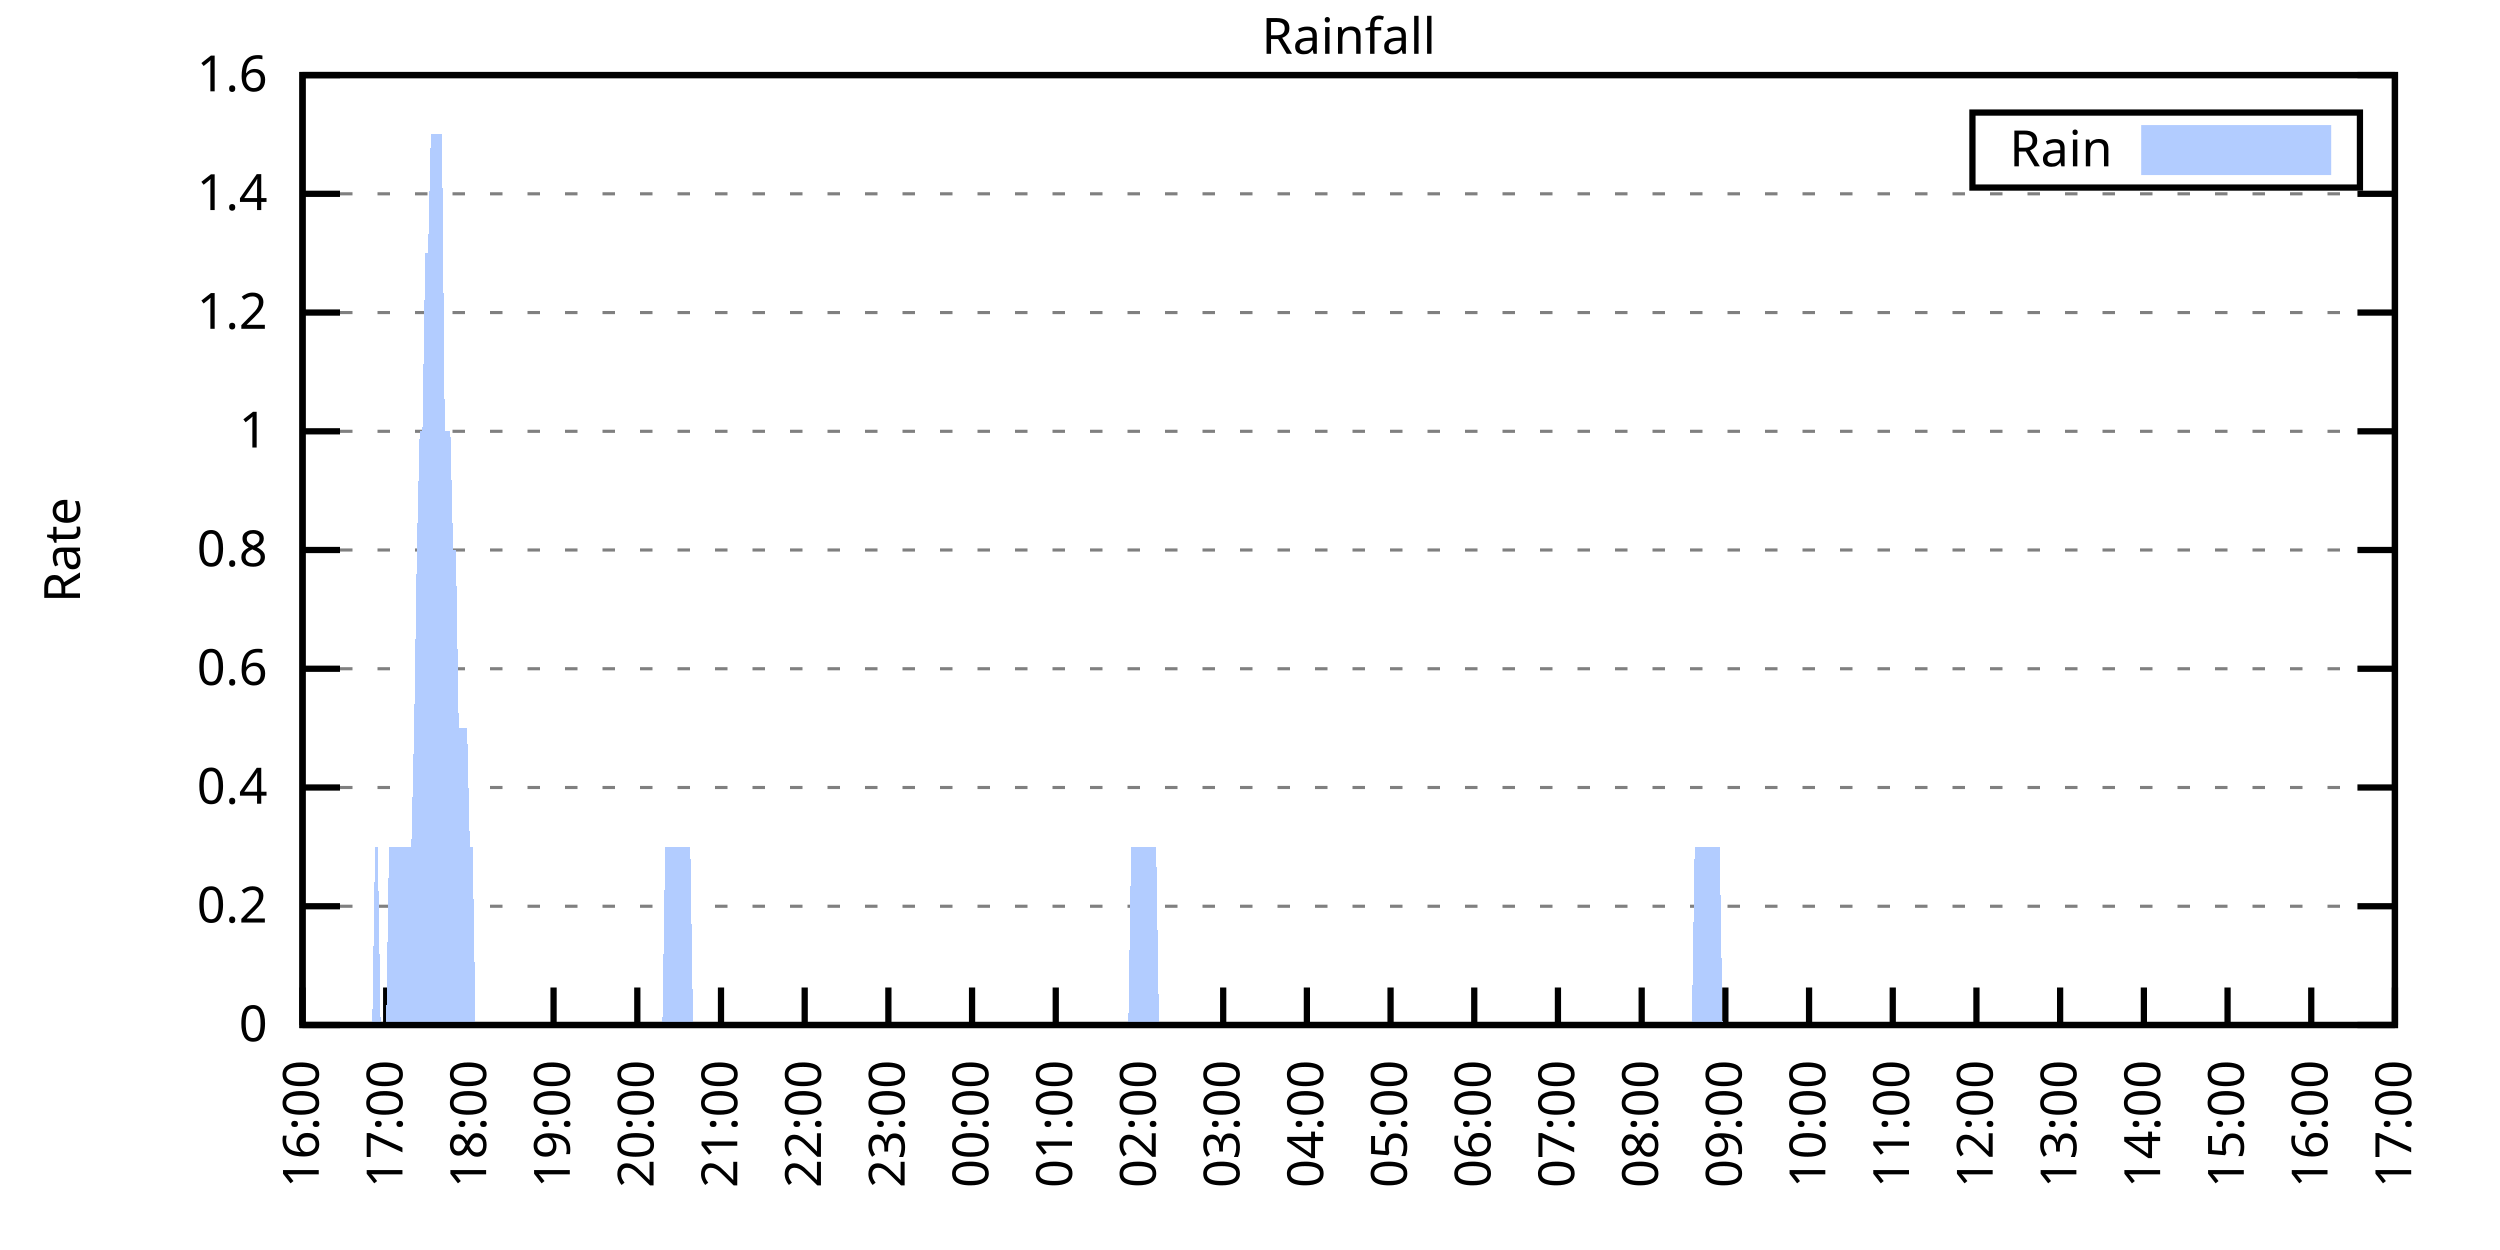
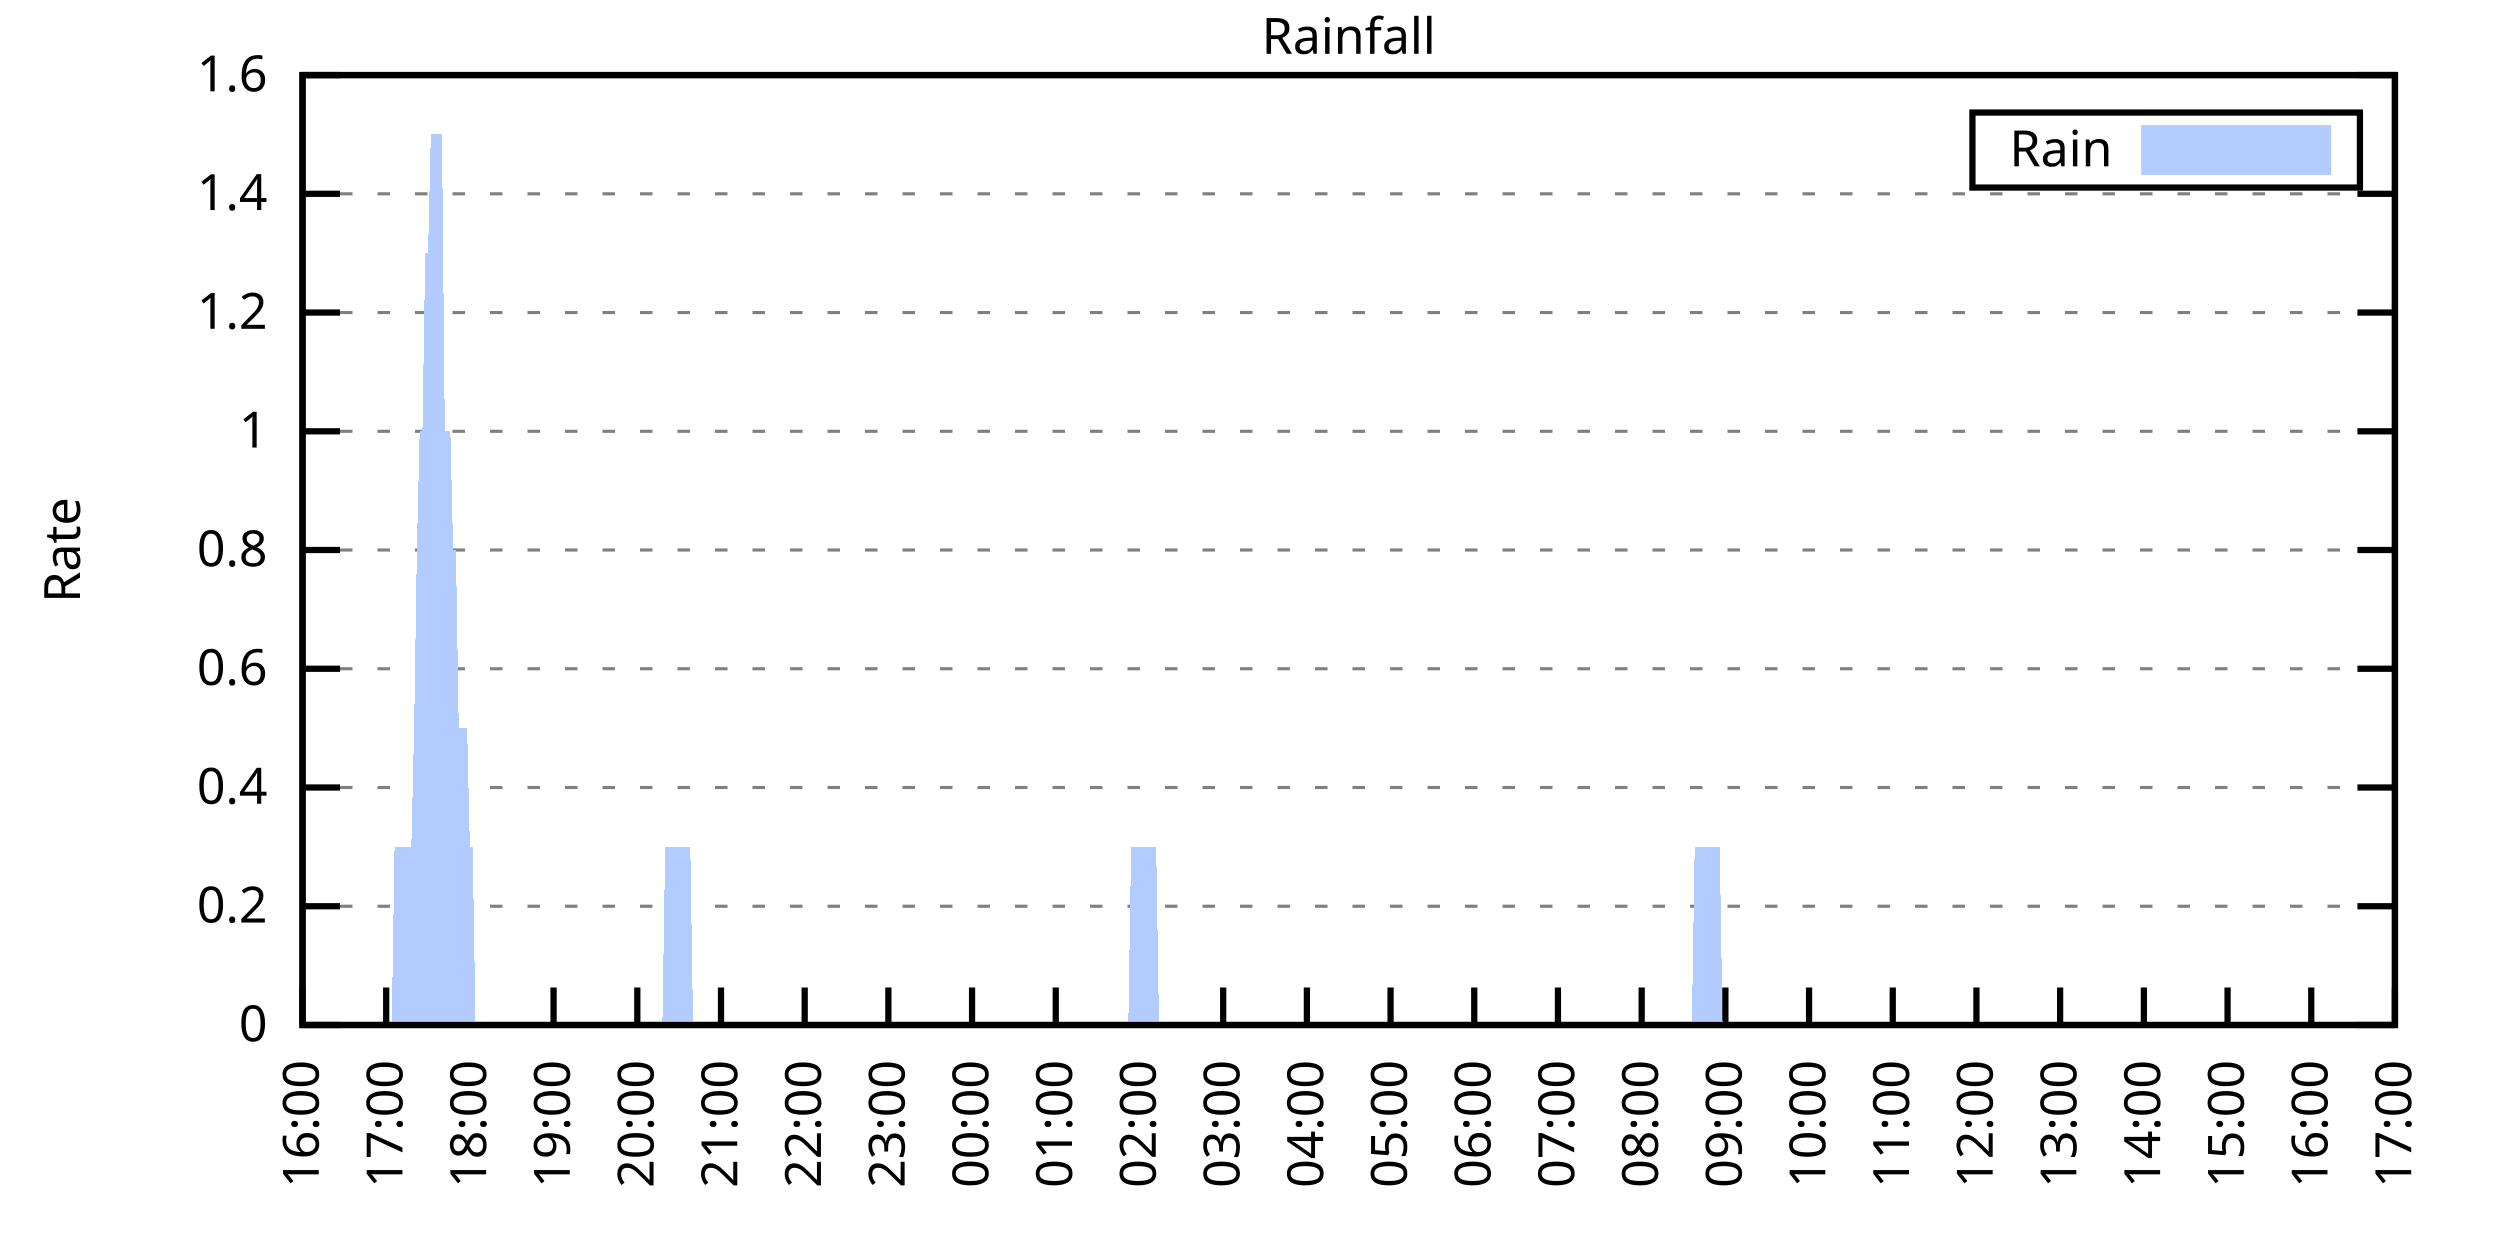
<svg xmlns="http://www.w3.org/2000/svg" xmlns:xlink="http://www.w3.org/1999/xlink" width="400" height="200" viewBox="0 0 400 200">
  <g id="gnuplot_canvas">
    <rect x="0" y="0" width="400" height="200" fill="none" />
    <defs>
      <circle id="gpDot" r="0.5" stroke-width="0.5" stroke="currentColor" />
      <path id="gpPt0" stroke-width="0.333" stroke="currentColor" d="M-1,0 h2 M0,-1 v2" />
      <path id="gpPt1" stroke-width="0.333" stroke="currentColor" d="M-1,-1 L1,1 M1,-1 L-1,1" />
      <path id="gpPt2" stroke-width="0.333" stroke="currentColor" d="M-1,0 L1,0 M0,-1 L0,1 M-1,-1 L1,1 M-1,1 L1,-1" />
      <rect id="gpPt3" stroke-width="0.333" stroke="currentColor" x="-1" y="-1" width="2" height="2" />
      <rect id="gpPt4" stroke-width="0.333" stroke="currentColor" fill="currentColor" x="-1" y="-1" width="2" height="2" />
      <circle id="gpPt5" stroke-width="0.333" stroke="currentColor" cx="0" cy="0" r="1" />
      <use xlink:href="#gpPt5" id="gpPt6" fill="currentColor" stroke="none" />
      <path id="gpPt7" stroke-width="0.333" stroke="currentColor" d="M0,-1.33 L-1.33,0.67 L1.33,0.67 z" />
      <use xlink:href="#gpPt7" id="gpPt8" fill="currentColor" stroke="none" />
      <use xlink:href="#gpPt7" id="gpPt9" stroke="currentColor" transform="rotate(180)" />
      <use xlink:href="#gpPt9" id="gpPt10" fill="currentColor" stroke="none" />
      <use xlink:href="#gpPt3" id="gpPt11" stroke="currentColor" transform="rotate(45)" />
      <use xlink:href="#gpPt11" id="gpPt12" fill="currentColor" stroke="none" />
      <path id="gpPt13" stroke-width="0.333" stroke="currentColor" d="M0,1.330 L1.265,0.411 L0.782,-1.067 L-0.782,-1.076 L-1.265,0.411 z" />
      <use xlink:href="#gpPt13" id="gpPt14" fill="currentColor" stroke="none" />
      <filter id="textbox" filterUnits="objectBoundingBox" x="0" y="0" height="1" width="1">
        <feFlood flood-color="white" flood-opacity="1" result="bgnd" />
        <feComposite in="SourceGraphic" in2="bgnd" operator="atop" />
      </filter>
      <filter id="greybox" filterUnits="objectBoundingBox" x="0" y="0" height="1" width="1">
        <feFlood flood-color="lightgrey" flood-opacity="1" result="grey" />
        <feComposite in="SourceGraphic" in2="grey" operator="atop" />
      </filter>
    </defs>
    <g fill="none" color="white" stroke="currentColor" stroke-width="1.00" stroke-linecap="butt" stroke-linejoin="miter">
</g>
    <g fill="none" color="black" stroke="currentColor" stroke-width="1.00" stroke-linecap="butt" stroke-linejoin="miter">
      <g stroke="none" shape-rendering="crispEdges">
        <polygon fill="rgb(255, 255, 255)" points="48.40,164.00 383.18,164.00 383.18,12.02 48.40,12.02 " />
      </g>
    </g>
    <g fill="none" color="black" stroke="currentColor" stroke-width="1.00" stroke-linecap="butt" stroke-linejoin="miter">
</g>
    <g fill="none" color="black" stroke="black" stroke-width="0.50" stroke-linecap="butt" stroke-linejoin="miter">
</g>
    <g fill="none" color="gray" stroke="currentColor" stroke-width="0.50" stroke-linecap="butt" stroke-linejoin="miter">
      <path stroke="gray" stroke-dasharray="2,4" class="gridline" d="M48.40,164.00 L383.19,164.00  " />
    </g>
    <g fill="none" color="gray" stroke="gray" stroke-width="1.00" stroke-linecap="butt" stroke-linejoin="miter">
</g>
    <g fill="none" color="black" stroke="currentColor" stroke-width="1.00" stroke-linecap="butt" stroke-linejoin="miter">
      <path stroke="black" d="M48.40,164.00 L54.40,164.00 M383.19,164.00 L377.19,164.00  " />
      <g transform="translate(42.80,166.60)" stroke="none" fill="black" font-family="Sans" font-size="8.00" text-anchor="end">
        <text>
          <tspan font-family="Sans"> 0</tspan>
        </text>
      </g>
    </g>
    <g fill="none" color="black" stroke="currentColor" stroke-width="1.00" stroke-linecap="butt" stroke-linejoin="miter">
</g>
    <g fill="none" color="black" stroke="black" stroke-width="0.50" stroke-linecap="butt" stroke-linejoin="miter">
</g>
    <g fill="none" color="gray" stroke="currentColor" stroke-width="0.50" stroke-linecap="butt" stroke-linejoin="miter">
      <path stroke="gray" stroke-dasharray="2,4" class="gridline" d="M48.40,145.00 L383.19,145.00  " />
    </g>
    <g fill="none" color="gray" stroke="gray" stroke-width="1.00" stroke-linecap="butt" stroke-linejoin="miter">
</g>
    <g fill="none" color="black" stroke="currentColor" stroke-width="1.00" stroke-linecap="butt" stroke-linejoin="miter">
      <path stroke="black" d="M48.40,145.00 L54.40,145.00 M383.19,145.00 L377.19,145.00  " />
      <g transform="translate(42.80,147.60)" stroke="none" fill="black" font-family="Sans" font-size="8.00" text-anchor="end">
        <text>
          <tspan font-family="Sans"> 0.2</tspan>
        </text>
      </g>
    </g>
    <g fill="none" color="black" stroke="currentColor" stroke-width="1.00" stroke-linecap="butt" stroke-linejoin="miter">
</g>
    <g fill="none" color="black" stroke="black" stroke-width="0.50" stroke-linecap="butt" stroke-linejoin="miter">
</g>
    <g fill="none" color="gray" stroke="currentColor" stroke-width="0.50" stroke-linecap="butt" stroke-linejoin="miter">
      <path stroke="gray" stroke-dasharray="2,4" class="gridline" d="M48.40,126.00 L383.19,126.00  " />
    </g>
    <g fill="none" color="gray" stroke="gray" stroke-width="1.00" stroke-linecap="butt" stroke-linejoin="miter">
</g>
    <g fill="none" color="black" stroke="currentColor" stroke-width="1.00" stroke-linecap="butt" stroke-linejoin="miter">
      <path stroke="black" d="M48.40,126.00 L54.40,126.00 M383.19,126.00 L377.19,126.00  " />
      <g transform="translate(42.80,128.60)" stroke="none" fill="black" font-family="Sans" font-size="8.00" text-anchor="end">
        <text>
          <tspan font-family="Sans"> 0.4</tspan>
        </text>
      </g>
    </g>
    <g fill="none" color="black" stroke="currentColor" stroke-width="1.00" stroke-linecap="butt" stroke-linejoin="miter">
</g>
    <g fill="none" color="black" stroke="black" stroke-width="0.50" stroke-linecap="butt" stroke-linejoin="miter">
</g>
    <g fill="none" color="gray" stroke="currentColor" stroke-width="0.50" stroke-linecap="butt" stroke-linejoin="miter">
      <path stroke="gray" stroke-dasharray="2,4" class="gridline" d="M48.40,107.00 L383.19,107.00  " />
    </g>
    <g fill="none" color="gray" stroke="gray" stroke-width="1.00" stroke-linecap="butt" stroke-linejoin="miter">
</g>
    <g fill="none" color="black" stroke="currentColor" stroke-width="1.00" stroke-linecap="butt" stroke-linejoin="miter">
      <path stroke="black" d="M48.40,107.00 L54.40,107.00 M383.19,107.00 L377.19,107.00  " />
      <g transform="translate(42.80,109.60)" stroke="none" fill="black" font-family="Sans" font-size="8.00" text-anchor="end">
        <text>
          <tspan font-family="Sans"> 0.6</tspan>
        </text>
      </g>
    </g>
    <g fill="none" color="black" stroke="currentColor" stroke-width="1.00" stroke-linecap="butt" stroke-linejoin="miter">
</g>
    <g fill="none" color="black" stroke="black" stroke-width="0.50" stroke-linecap="butt" stroke-linejoin="miter">
</g>
    <g fill="none" color="gray" stroke="currentColor" stroke-width="0.50" stroke-linecap="butt" stroke-linejoin="miter">
      <path stroke="gray" stroke-dasharray="2,4" class="gridline" d="M48.40,88.00 L383.19,88.00  " />
    </g>
    <g fill="none" color="gray" stroke="gray" stroke-width="1.00" stroke-linecap="butt" stroke-linejoin="miter">
</g>
    <g fill="none" color="black" stroke="currentColor" stroke-width="1.00" stroke-linecap="butt" stroke-linejoin="miter">
      <path stroke="black" d="M48.40,88.00 L54.40,88.00 M383.19,88.00 L377.19,88.00  " />
      <g transform="translate(42.80,90.60)" stroke="none" fill="black" font-family="Sans" font-size="8.00" text-anchor="end">
        <text>
          <tspan font-family="Sans"> 0.8</tspan>
        </text>
      </g>
    </g>
    <g fill="none" color="black" stroke="currentColor" stroke-width="1.00" stroke-linecap="butt" stroke-linejoin="miter">
</g>
    <g fill="none" color="black" stroke="black" stroke-width="0.50" stroke-linecap="butt" stroke-linejoin="miter">
</g>
    <g fill="none" color="gray" stroke="currentColor" stroke-width="0.50" stroke-linecap="butt" stroke-linejoin="miter">
      <path stroke="gray" stroke-dasharray="2,4" class="gridline" d="M48.40,69.01 L383.19,69.01  " />
    </g>
    <g fill="none" color="gray" stroke="gray" stroke-width="1.00" stroke-linecap="butt" stroke-linejoin="miter">
</g>
    <g fill="none" color="black" stroke="currentColor" stroke-width="1.00" stroke-linecap="butt" stroke-linejoin="miter">
      <path stroke="black" d="M48.40,69.01 L54.40,69.01 M383.19,69.01 L377.19,69.01  " />
      <g transform="translate(42.80,71.61)" stroke="none" fill="black" font-family="Sans" font-size="8.00" text-anchor="end">
        <text>
          <tspan font-family="Sans"> 1</tspan>
        </text>
      </g>
    </g>
    <g fill="none" color="black" stroke="currentColor" stroke-width="1.00" stroke-linecap="butt" stroke-linejoin="miter">
</g>
    <g fill="none" color="black" stroke="black" stroke-width="0.50" stroke-linecap="butt" stroke-linejoin="miter">
</g>
    <g fill="none" color="gray" stroke="currentColor" stroke-width="0.50" stroke-linecap="butt" stroke-linejoin="miter">
      <path stroke="gray" stroke-dasharray="2,4" class="gridline" d="M48.40,50.01 L383.19,50.01  " />
    </g>
    <g fill="none" color="gray" stroke="gray" stroke-width="1.00" stroke-linecap="butt" stroke-linejoin="miter">
</g>
    <g fill="none" color="black" stroke="currentColor" stroke-width="1.00" stroke-linecap="butt" stroke-linejoin="miter">
      <path stroke="black" d="M48.40,50.01 L54.40,50.01 M383.19,50.01 L377.19,50.01  " />
      <g transform="translate(42.80,52.61)" stroke="none" fill="black" font-family="Sans" font-size="8.00" text-anchor="end">
        <text>
          <tspan font-family="Sans"> 1.2</tspan>
        </text>
      </g>
    </g>
    <g fill="none" color="black" stroke="currentColor" stroke-width="1.00" stroke-linecap="butt" stroke-linejoin="miter">
</g>
    <g fill="none" color="black" stroke="black" stroke-width="0.50" stroke-linecap="butt" stroke-linejoin="miter">
</g>
    <g fill="none" color="gray" stroke="currentColor" stroke-width="0.50" stroke-linecap="butt" stroke-linejoin="miter">
      <path stroke="gray" stroke-dasharray="2,4" class="gridline" d="M48.40,31.01 L383.19,31.01  " />
    </g>
    <g fill="none" color="gray" stroke="gray" stroke-width="1.00" stroke-linecap="butt" stroke-linejoin="miter">
</g>
    <g fill="none" color="black" stroke="currentColor" stroke-width="1.00" stroke-linecap="butt" stroke-linejoin="miter">
      <path stroke="black" d="M48.40,31.01 L54.40,31.01 M383.19,31.01 L377.19,31.01  " />
      <g transform="translate(42.80,33.61)" stroke="none" fill="black" font-family="Sans" font-size="8.00" text-anchor="end">
        <text>
          <tspan font-family="Sans"> 1.4</tspan>
        </text>
      </g>
    </g>
    <g fill="none" color="black" stroke="currentColor" stroke-width="1.00" stroke-linecap="butt" stroke-linejoin="miter">
</g>
    <g fill="none" color="black" stroke="black" stroke-width="0.50" stroke-linecap="butt" stroke-linejoin="miter">
</g>
    <g fill="none" color="gray" stroke="currentColor" stroke-width="0.50" stroke-linecap="butt" stroke-linejoin="miter">
      <path stroke="gray" stroke-dasharray="2,4" class="gridline" d="M48.40,12.01 L383.19,12.01  " />
    </g>
    <g fill="none" color="gray" stroke="gray" stroke-width="1.00" stroke-linecap="butt" stroke-linejoin="miter">
</g>
    <g fill="none" color="black" stroke="currentColor" stroke-width="1.00" stroke-linecap="butt" stroke-linejoin="miter">
      <path stroke="black" d="M48.40,12.01 L54.40,12.01 M383.19,12.01 L377.19,12.01  " />
      <g transform="translate(42.80,14.61)" stroke="none" fill="black" font-family="Sans" font-size="8.00" text-anchor="end">
        <text>
          <tspan font-family="Sans"> 1.6</tspan>
        </text>
      </g>
    </g>
    <g fill="none" color="black" stroke="currentColor" stroke-width="1.00" stroke-linecap="butt" stroke-linejoin="miter">
      <path stroke="black" d="M48.40,164.00 L48.40,158.00  " />
      <g transform="translate(51.00,169.60) rotate(270.00)" stroke="none" fill="black" font-family="Sans" font-size="8.00" text-anchor="end">
        <text>
          <tspan font-family="Sans">16:00</tspan>
        </text>
      </g>
    </g>
    <g fill="none" color="black" stroke="currentColor" stroke-width="1.00" stroke-linecap="butt" stroke-linejoin="miter">
      <path stroke="black" d="M61.79,164.00 L61.79,158.00  " />
      <g transform="translate(64.39,169.60) rotate(270.00)" stroke="none" fill="black" font-family="Sans" font-size="8.00" text-anchor="end">
        <text>
          <tspan font-family="Sans">17:00</tspan>
        </text>
      </g>
    </g>
    <g fill="none" color="black" stroke="currentColor" stroke-width="1.00" stroke-linecap="butt" stroke-linejoin="miter">
      <path stroke="black" d="M75.18,164.00 L75.18,158.00  " />
      <g transform="translate(77.78,169.60) rotate(270.00)" stroke="none" fill="black" font-family="Sans" font-size="8.00" text-anchor="end">
        <text>
          <tspan font-family="Sans">18:00</tspan>
        </text>
      </g>
    </g>
    <g fill="none" color="black" stroke="currentColor" stroke-width="1.00" stroke-linecap="butt" stroke-linejoin="miter">
      <path stroke="black" d="M88.57,164.00 L88.57,158.00  " />
      <g transform="translate(91.17,169.60) rotate(270.00)" stroke="none" fill="black" font-family="Sans" font-size="8.00" text-anchor="end">
        <text>
          <tspan font-family="Sans">19:00</tspan>
        </text>
      </g>
    </g>
    <g fill="none" color="black" stroke="currentColor" stroke-width="1.00" stroke-linecap="butt" stroke-linejoin="miter">
      <path stroke="black" d="M101.97,164.00 L101.97,158.00  " />
      <g transform="translate(104.57,169.60) rotate(270.00)" stroke="none" fill="black" font-family="Sans" font-size="8.00" text-anchor="end">
        <text>
          <tspan font-family="Sans">20:00</tspan>
        </text>
      </g>
    </g>
    <g fill="none" color="black" stroke="currentColor" stroke-width="1.00" stroke-linecap="butt" stroke-linejoin="miter">
      <path stroke="black" d="M115.36,164.00 L115.36,158.00  " />
      <g transform="translate(117.96,169.60) rotate(270.00)" stroke="none" fill="black" font-family="Sans" font-size="8.00" text-anchor="end">
        <text>
          <tspan font-family="Sans">21:00</tspan>
        </text>
      </g>
    </g>
    <g fill="none" color="black" stroke="currentColor" stroke-width="1.00" stroke-linecap="butt" stroke-linejoin="miter">
      <path stroke="black" d="M128.75,164.00 L128.75,158.00  " />
      <g transform="translate(131.35,169.60) rotate(270.00)" stroke="none" fill="black" font-family="Sans" font-size="8.00" text-anchor="end">
        <text>
          <tspan font-family="Sans">22:00</tspan>
        </text>
      </g>
    </g>
    <g fill="none" color="black" stroke="currentColor" stroke-width="1.00" stroke-linecap="butt" stroke-linejoin="miter">
      <path stroke="black" d="M142.14,164.00 L142.14,158.00  " />
      <g transform="translate(144.74,169.60) rotate(270.00)" stroke="none" fill="black" font-family="Sans" font-size="8.00" text-anchor="end">
        <text>
          <tspan font-family="Sans">23:00</tspan>
        </text>
      </g>
    </g>
    <g fill="none" color="black" stroke="currentColor" stroke-width="1.00" stroke-linecap="butt" stroke-linejoin="miter">
      <path stroke="black" d="M155.53,164.00 L155.53,158.00  " />
      <g transform="translate(158.13,169.60) rotate(270.00)" stroke="none" fill="black" font-family="Sans" font-size="8.00" text-anchor="end">
        <text>
          <tspan font-family="Sans">00:00</tspan>
        </text>
      </g>
    </g>
    <g fill="none" color="black" stroke="currentColor" stroke-width="1.00" stroke-linecap="butt" stroke-linejoin="miter">
      <path stroke="black" d="M168.92,164.00 L168.92,158.00  " />
      <g transform="translate(171.52,169.60) rotate(270.00)" stroke="none" fill="black" font-family="Sans" font-size="8.00" text-anchor="end">
        <text>
          <tspan font-family="Sans">01:00</tspan>
        </text>
      </g>
    </g>
    <g fill="none" color="black" stroke="currentColor" stroke-width="1.00" stroke-linecap="butt" stroke-linejoin="miter">
      <path stroke="black" d="M182.32,164.00 L182.32,158.00  " />
      <g transform="translate(184.92,169.60) rotate(270.00)" stroke="none" fill="black" font-family="Sans" font-size="8.00" text-anchor="end">
        <text>
          <tspan font-family="Sans">02:00</tspan>
        </text>
      </g>
    </g>
    <g fill="none" color="black" stroke="currentColor" stroke-width="1.00" stroke-linecap="butt" stroke-linejoin="miter">
      <path stroke="black" d="M195.71,164.00 L195.71,158.00  " />
      <g transform="translate(198.31,169.60) rotate(270.00)" stroke="none" fill="black" font-family="Sans" font-size="8.00" text-anchor="end">
        <text>
          <tspan font-family="Sans">03:00</tspan>
        </text>
      </g>
    </g>
    <g fill="none" color="black" stroke="currentColor" stroke-width="1.00" stroke-linecap="butt" stroke-linejoin="miter">
      <path stroke="black" d="M209.10,164.00 L209.10,158.00  " />
      <g transform="translate(211.70,169.60) rotate(270.00)" stroke="none" fill="black" font-family="Sans" font-size="8.00" text-anchor="end">
        <text>
          <tspan font-family="Sans">04:00</tspan>
        </text>
      </g>
    </g>
    <g fill="none" color="black" stroke="currentColor" stroke-width="1.00" stroke-linecap="butt" stroke-linejoin="miter">
      <path stroke="black" d="M222.49,164.00 L222.49,158.00  " />
      <g transform="translate(225.09,169.60) rotate(270.00)" stroke="none" fill="black" font-family="Sans" font-size="8.00" text-anchor="end">
        <text>
          <tspan font-family="Sans">05:00</tspan>
        </text>
      </g>
    </g>
    <g fill="none" color="black" stroke="currentColor" stroke-width="1.00" stroke-linecap="butt" stroke-linejoin="miter">
      <path stroke="black" d="M235.88,164.00 L235.88,158.00  " />
      <g transform="translate(238.48,169.60) rotate(270.00)" stroke="none" fill="black" font-family="Sans" font-size="8.00" text-anchor="end">
        <text>
          <tspan font-family="Sans">06:00</tspan>
        </text>
      </g>
    </g>
    <g fill="none" color="black" stroke="currentColor" stroke-width="1.00" stroke-linecap="butt" stroke-linejoin="miter">
      <path stroke="black" d="M249.27,164.00 L249.27,158.00  " />
      <g transform="translate(251.87,169.60) rotate(270.00)" stroke="none" fill="black" font-family="Sans" font-size="8.00" text-anchor="end">
        <text>
          <tspan font-family="Sans">07:00</tspan>
        </text>
      </g>
    </g>
    <g fill="none" color="black" stroke="currentColor" stroke-width="1.00" stroke-linecap="butt" stroke-linejoin="miter">
      <path stroke="black" d="M262.67,164.00 L262.67,158.00  " />
      <g transform="translate(265.27,169.60) rotate(270.00)" stroke="none" fill="black" font-family="Sans" font-size="8.00" text-anchor="end">
        <text>
          <tspan font-family="Sans">08:00</tspan>
        </text>
      </g>
    </g>
    <g fill="none" color="black" stroke="currentColor" stroke-width="1.00" stroke-linecap="butt" stroke-linejoin="miter">
      <path stroke="black" d="M276.06,164.00 L276.06,158.00  " />
      <g transform="translate(278.66,169.60) rotate(270.00)" stroke="none" fill="black" font-family="Sans" font-size="8.00" text-anchor="end">
        <text>
          <tspan font-family="Sans">09:00</tspan>
        </text>
      </g>
    </g>
    <g fill="none" color="black" stroke="currentColor" stroke-width="1.00" stroke-linecap="butt" stroke-linejoin="miter">
      <path stroke="black" d="M289.45,164.00 L289.45,158.00  " />
      <g transform="translate(292.05,169.60) rotate(270.00)" stroke="none" fill="black" font-family="Sans" font-size="8.00" text-anchor="end">
        <text>
          <tspan font-family="Sans">10:00</tspan>
        </text>
      </g>
    </g>
    <g fill="none" color="black" stroke="currentColor" stroke-width="1.00" stroke-linecap="butt" stroke-linejoin="miter">
      <path stroke="black" d="M302.84,164.00 L302.84,158.00  " />
      <g transform="translate(305.44,169.60) rotate(270.00)" stroke="none" fill="black" font-family="Sans" font-size="8.00" text-anchor="end">
        <text>
          <tspan font-family="Sans">11:00</tspan>
        </text>
      </g>
    </g>
    <g fill="none" color="black" stroke="currentColor" stroke-width="1.00" stroke-linecap="butt" stroke-linejoin="miter">
      <path stroke="black" d="M316.23,164.00 L316.23,158.00  " />
      <g transform="translate(318.83,169.60) rotate(270.00)" stroke="none" fill="black" font-family="Sans" font-size="8.00" text-anchor="end">
        <text>
          <tspan font-family="Sans">12:00</tspan>
        </text>
      </g>
    </g>
    <g fill="none" color="black" stroke="currentColor" stroke-width="1.00" stroke-linecap="butt" stroke-linejoin="miter">
      <path stroke="black" d="M329.62,164.00 L329.62,158.00  " />
      <g transform="translate(332.22,169.60) rotate(270.00)" stroke="none" fill="black" font-family="Sans" font-size="8.00" text-anchor="end">
        <text>
          <tspan font-family="Sans">13:00</tspan>
        </text>
      </g>
    </g>
    <g fill="none" color="black" stroke="currentColor" stroke-width="1.00" stroke-linecap="butt" stroke-linejoin="miter">
      <path stroke="black" d="M343.02,164.00 L343.02,158.00  " />
      <g transform="translate(345.62,169.60) rotate(270.00)" stroke="none" fill="black" font-family="Sans" font-size="8.00" text-anchor="end">
        <text>
          <tspan font-family="Sans">14:00</tspan>
        </text>
      </g>
    </g>
    <g fill="none" color="black" stroke="currentColor" stroke-width="1.00" stroke-linecap="butt" stroke-linejoin="miter">
      <path stroke="black" d="M356.41,164.00 L356.41,158.00  " />
      <g transform="translate(359.01,169.60) rotate(270.00)" stroke="none" fill="black" font-family="Sans" font-size="8.00" text-anchor="end">
        <text>
          <tspan font-family="Sans">15:00</tspan>
        </text>
      </g>
    </g>
    <g fill="none" color="black" stroke="currentColor" stroke-width="1.00" stroke-linecap="butt" stroke-linejoin="miter">
      <path stroke="black" d="M369.80,164.00 L369.80,158.00  " />
      <g transform="translate(372.40,169.60) rotate(270.00)" stroke="none" fill="black" font-family="Sans" font-size="8.00" text-anchor="end">
        <text>
          <tspan font-family="Sans">16:00</tspan>
        </text>
      </g>
    </g>
    <g fill="none" color="black" stroke="currentColor" stroke-width="1.00" stroke-linecap="butt" stroke-linejoin="miter">
      <path stroke="black" d="M383.19,164.00 L383.19,158.00  " />
      <g transform="translate(385.79,169.60) rotate(270.00)" stroke="none" fill="black" font-family="Sans" font-size="8.00" text-anchor="end">
        <text>
          <tspan font-family="Sans">17:00</tspan>
        </text>
      </g>
    </g>
    <g fill="none" color="black" stroke="currentColor" stroke-width="1.00" stroke-linecap="butt" stroke-linejoin="miter">
</g>
    <g fill="none" color="black" stroke="currentColor" stroke-width="1.00" stroke-linecap="butt" stroke-linejoin="miter">
      <path stroke="black" d="M48.40,12.01 L48.40,164.00 L383.19,164.00 L383.19,12.01 L48.40,12.01 Z  " />
    </g>
    <g fill="none" color="black" stroke="currentColor" stroke-width="1.00" stroke-linecap="butt" stroke-linejoin="miter">
</g>
    <g fill="none" color="black" stroke="currentColor" stroke-width="1.00" stroke-linecap="butt" stroke-linejoin="miter">
      <path stroke="black" d="M315.59,30.01 L315.59,18.01 L377.59,18.01 L377.59,30.01 L315.59,30.01 Z  " />
    </g>
    <g id="Rainfall_plot_1">
      <g fill="none" color="white" stroke="black" stroke-width="2.00" stroke-linecap="butt" stroke-linejoin="miter">
</g>
      <g fill="none" color="black" stroke="currentColor" stroke-width="2.00" stroke-linecap="butt" stroke-linejoin="miter">
        <g transform="translate(337.99,26.61)" stroke="none" fill="black" font-family="Sans" font-size="8.00" text-anchor="end">
          <text>
            <tspan font-family="Sans">Rain</tspan>
          </text>
        </g>
      </g>
      <g fill="none" color="black" stroke="currentColor" stroke-width="2.00" stroke-linecap="butt" stroke-linejoin="miter">
        <g stroke="none" shape-rendering="crispEdges">
          <polygon fill="rgb(178, 204, 255)" points="343.59,27.01 371.99,27.01 371.99,21.01 343.59,21.01 " />
        </g>
        <path stroke="rgb(178, 204, 255)" d="M343.59,27.01 L371.99,27.01 L371.99,21.01 L343.59,21.01 L343.59,27.01 Z  " />
      </g>
      <g fill="none" color="black" stroke="currentColor" stroke-width="2.00" stroke-linecap="butt" stroke-linejoin="miter">
        <g stroke="none" shape-rendering="crispEdges">
-           <polygon fill="rgb(178, 204, 255)" points="55.54,164.00 55.99,164.00 56.43,164.00 56.88,164.00 57.33,164.00 57.77,164.00 58.22,164.00 58.67,164.00 59.11,164.00 59.56,164.00 60.01,135.50 60.45,135.50 60.90,164.00 61.35,164.00 61.79,164.00 62.24,135.50 62.68,135.50 63.13,135.50 63.58,135.50 64.02,135.50 64.47,135.50 64.92,135.50 65.36,135.50 65.81,135.50 66.26,116.50 66.70,88.00 67.15,69.01 67.59,69.01 68.04,40.51 68.49,40.51 68.93,21.51 69.38,21.51 69.83,21.51 70.27,21.51 70.72,21.51 71.17,69.01 71.61,69.01 72.06,69.01 72.50,88.00 72.95,88.00 73.40,116.50 73.84,116.50 74.29,116.50 74.74,116.50 75.18,135.50 75.63,135.50 76.08,164.00 76.52,164.00 76.97,164.00 77.42,164.00 77.86,164.00 78.31,164.00 78.75,164.00 79.20,164.00 79.65,164.00 80.09,164.00 80.54,164.00 80.99,164.00 81.43,164.00 81.88,164.00 82.33,164.00 82.77,164.00 83.22,164.00 83.66,164.00 84.11,164.00 84.56,164.00 85.00,164.00 85.45,164.00 85.90,164.00 86.34,164.00 86.79,164.00 87.24,164.00 87.68,164.00 88.13,164.00 88.57,164.00 89.02,164.00 89.47,164.00 89.91,164.00 90.36,164.00 90.81,164.00 91.25,164.00 91.70,164.00 92.15,164.00 92.59,164.00 93.04,164.00 93.49,164.00 93.93,164.00 94.38,164.00 94.82,164.00 95.27,164.00 95.72,164.00 96.16,164.00 96.61,164.00 97.06,164.00 97.50,164.00 97.95,164.00 98.40,164.00 98.84,164.00 99.29,164.00 99.73,164.00 100.18,164.00 100.63,164.00 101.07,164.00 101.52,164.00 101.97,164.00 102.41,164.00 102.86,164.00 103.31,164.00 103.75,164.00 104.20,164.00 104.64,164.00 105.09,164.00 105.54,164.00 105.98,164.00 106.43,135.50 106.88,135.50 107.32,135.50 107.77,135.50 108.22,135.50 108.66,135.50 109.11,135.50 109.55,135.50 110.00,135.50 110.45,135.50 110.89,164.00 111.34,164.00 111.79,164.00 112.23,164.00 112.68,164.00 113.13,164.00 113.57,164.00 114.02,164.00 114.47,164.00 114.91,164.00 115.36,164.00 115.80,164.00 116.25,164.00 116.70,164.00 117.14,164.00 117.59,164.00 118.04,164.00 118.48,164.00 118.93,164.00 119.38,164.00 119.82,164.00 120.27,164.00 120.71,164.00 121.16,164.00 121.61,164.00 122.05,164.00 122.50,164.00 122.95,164.00 123.39,164.00 123.84,164.00 124.29,164.00 124.73,164.00 125.18,164.00 125.62,164.00 126.07,164.00 126.52,164.00 126.96,164.00 127.41,164.00 127.86,164.00 128.30,164.00 128.75,164.00 129.20,164.00 129.64,164.00 130.09,164.00 130.54,164.00 130.98,164.00 131.43,164.00 131.87,164.00 132.32,164.00 132.77,164.00 133.21,164.00 133.66,164.00 134.11,164.00 134.55,164.00 135.00,164.00 135.45,164.00 135.89,164.00 136.34,164.00 136.78,164.00 137.23,164.00 137.68,164.00 138.12,164.00 138.57,164.00 139.02,164.00 139.46,164.00 139.91,164.00 140.36,164.00 140.80,164.00 141.25,164.00 141.69,164.00 142.14,164.00 142.59,164.00 143.03,164.00 143.48,164.00 143.93,164.00 144.37,164.00 144.82,164.00 145.27,164.00 145.71,164.00 146.16,164.00 146.61,164.00 147.05,164.00 147.50,164.00 147.94,164.00 148.39,164.00 148.84,164.00 149.28,164.00 149.73,164.00 150.18,164.00 150.62,164.00 151.07,164.00 151.52,164.00 151.96,164.00 152.41,164.00 152.85,164.00 153.30,164.00 153.75,164.00 154.19,164.00 154.64,164.00 155.09,164.00 155.53,164.00 155.98,164.00 156.43,164.00 156.87,164.00 157.32,164.00 157.76,164.00 158.21,164.00 158.66,164.00 159.10,164.00 159.55,164.00 160.00,164.00 160.44,164.00 160.89,164.00 161.34,164.00 161.78,164.00 162.23,164.00 162.67,164.00 163.12,164.00 163.57,164.00 164.01,164.00 164.46,164.00 164.91,164.00 165.35,164.00 165.80,164.00 166.25,164.00 166.69,164.00 167.14,164.00 167.59,164.00 168.03,164.00 168.48,164.00 168.92,164.00 169.37,164.00 169.82,164.00 170.26,164.00 170.71,164.00 171.16,164.00 171.60,164.00 172.05,164.00 172.50,164.00 172.94,164.00 173.39,164.00 173.83,164.00 174.28,164.00 174.73,164.00 175.17,164.00 175.62,164.00 176.07,164.00 176.51,164.00 176.96,164.00 177.41,164.00 177.85,164.00 178.30,164.00 178.74,164.00 179.19,164.00 179.64,164.00 180.08,164.00 180.53,164.00 180.98,135.50 181.42,135.50 181.87,135.50 182.32,135.50 182.76,135.50 183.21,135.50 183.66,135.50 184.10,135.50 184.55,135.50 184.99,135.50 185.44,164.00 185.89,164.00 186.33,164.00 186.78,164.00 187.23,164.00 187.67,164.00 188.12,164.00 188.57,164.00 189.01,164.00 189.46,164.00 189.90,164.00 190.35,164.00 190.80,164.00 191.24,164.00 191.69,164.00 192.14,164.00 192.58,164.00 193.03,164.00 193.48,164.00 193.92,164.00 194.37,164.00 194.81,164.00 195.26,164.00 195.71,164.00 196.15,164.00 196.60,164.00 197.05,164.00 197.49,164.00 197.94,164.00 198.39,164.00 198.83,164.00 199.28,164.00 199.73,164.00 200.17,164.00 200.62,164.00 201.06,164.00 201.51,164.00 201.96,164.00 202.40,164.00 202.85,164.00 203.30,164.00 203.74,164.00 204.19,164.00 204.64,164.00 205.08,164.00 205.53,164.00 205.97,164.00 206.42,164.00 206.87,164.00 207.31,164.00 207.76,164.00 208.21,164.00 208.65,164.00 209.10,164.00 209.55,164.00 209.99,164.00 210.44,164.00 210.88,164.00 211.33,164.00 211.78,164.00 212.22,164.00 212.67,164.00 213.12,164.00 213.56,164.00 214.01,164.00 214.46,164.00 214.90,164.00 215.35,164.00 215.80,164.00 216.24,164.00 216.69,164.00 217.13,164.00 217.58,164.00 218.03,164.00 218.47,164.00 218.92,164.00 219.37,164.00 219.81,164.00 220.26,164.00 220.71,164.00 221.15,164.00 221.60,164.00 222.04,164.00 222.49,164.00 222.94,164.00 223.38,164.00 223.83,164.00 224.28,164.00 224.72,164.00 225.17,164.00 225.62,164.00 226.06,164.00 226.51,164.00 226.95,164.00 227.40,164.00 227.85,164.00 228.29,164.00 228.74,164.00 229.19,164.00 229.63,164.00 230.08,164.00 230.53,164.00 230.97,164.00 231.42,164.00 231.86,164.00 232.31,164.00 232.76,164.00 233.20,164.00 233.65,164.00 234.10,164.00 234.54,164.00 234.99,164.00 235.44,164.00 235.88,164.00 236.33,164.00 236.78,164.00 237.22,164.00 237.67,164.00 238.11,164.00 238.56,164.00 239.01,164.00 239.45,164.00 239.90,164.00 240.35,164.00 240.79,164.00 241.24,164.00 241.69,164.00 242.13,164.00 242.58,164.00 243.02,164.00 243.47,164.00 243.92,164.00 244.36,164.00 244.81,164.00 245.26,164.00 245.70,164.00 246.15,164.00 246.60,164.00 247.04,164.00 247.49,164.00 247.93,164.00 248.38,164.00 248.83,164.00 249.27,164.00 249.72,164.00 250.17,164.00 250.61,164.00 251.06,164.00 251.51,164.00 251.95,164.00 252.40,164.00 252.85,164.00 253.29,164.00 253.74,164.00 254.18,164.00 254.63,164.00 255.08,164.00 255.52,164.00 255.97,164.00 256.42,164.00 256.86,164.00 257.31,164.00 257.76,164.00 258.20,164.00 258.65,164.00 259.09,164.00 259.54,164.00 259.99,164.00 260.43,164.00 260.88,164.00 261.33,164.00 261.77,164.00 262.22,164.00 262.67,164.00 263.11,164.00 263.56,164.00 264.00,164.00 264.45,164.00 264.90,164.00 265.34,164.00 265.79,164.00 266.24,164.00 266.68,164.00 267.13,164.00 267.58,164.00 268.02,164.00 268.47,164.00 268.92,164.00 269.36,164.00 269.81,164.00 270.25,164.00 270.70,164.00 271.15,135.50 271.59,135.50 272.04,135.50 272.49,135.50 272.93,135.50 273.38,135.50 273.83,135.50 274.27,135.50 274.72,135.50 275.16,135.50 275.61,164.00 276.06,164.00 276.50,164.00 276.95,164.00 277.40,164.00 277.84,164.00 278.29,164.00 278.74,164.00 279.18,164.00 279.63,164.00 280.07,164.00 280.52,164.00 280.97,164.00 281.41,164.00 281.86,164.00 282.31,164.00 282.75,164.00 283.20,164.00 283.65,164.00 284.09,164.00 284.54,164.00 284.98,164.00 285.43,164.00 285.88,164.00 286.32,164.00 286.77,164.00 287.22,164.00 287.66,164.00 288.11,164.00 288.56,164.00 289.00,164.00 289.45,164.00 289.90,164.00 290.34,164.00 290.79,164.00 291.23,164.00 291.68,164.00 292.13,164.00 292.57,164.00 293.02,164.00 293.47,164.00 293.91,164.00 294.36,164.00 294.81,164.00 295.25,164.00 295.70,164.00 296.14,164.00 296.59,164.00 297.04,164.00 297.48,164.00 297.93,164.00 298.38,164.00 298.82,164.00 299.27,164.00 299.72,164.00 300.16,164.00 300.61,164.00 301.05,164.00 301.50,164.00 301.95,164.00 302.39,164.00 302.84,164.00 303.29,164.00 303.73,164.00 304.18,164.00 304.63,164.00 305.07,164.00 305.52,164.00 305.97,164.00 306.41,164.00 306.86,164.00 307.30,164.00 307.75,164.00 308.20,164.00 308.64,164.00 309.09,164.00 309.54,164.00 309.98,164.00 310.43,164.00 310.88,164.00 311.32,164.00 311.77,164.00 312.21,164.00 312.66,164.00 313.11,164.00 313.55,164.00 314.00,164.00 314.45,164.00 314.89,164.00 315.34,164.00 315.79,164.00 316.23,164.00 316.68,164.00 317.12,164.00 317.57,164.00 318.02,164.00 318.46,164.00 318.91,164.00 319.36,164.00 319.80,164.00 320.25,164.00 320.70,164.00 321.14,164.00 321.59,164.00 322.04,164.00 322.48,164.00 322.93,164.00 323.37,164.00 323.82,164.00 324.27,164.00 324.71,164.00 325.16,164.00 325.61,164.00 326.05,164.00 326.50,164.00 326.95,164.00 327.39,164.00 327.84,164.00 328.28,164.00 328.73,164.00 329.18,164.00 329.62,164.00 330.07,164.00 330.52,164.00 330.96,164.00 331.41,164.00 331.86,164.00 332.30,164.00 332.75,164.00 333.19,164.00 333.64,164.00 334.09,164.00 334.53,164.00 334.98,164.00 335.43,164.00 335.87,164.00 336.32,164.00 336.77,164.00 337.21,164.00 337.66,164.00 338.10,164.00 338.55,164.00 339.00,164.00 339.44,164.00 339.89,164.00 340.34,164.00 340.78,164.00 341.23,164.00 341.68,164.00 342.12,164.00 342.57,164.00 343.02,164.00 343.46,164.00 343.91,164.00 344.35,164.00 344.80,164.00 345.25,164.00 345.69,164.00 346.14,164.00 346.59,164.00 347.03,164.00 347.48,164.00 347.93,164.00 348.37,164.00 348.82,164.00 349.26,164.00 349.71,164.00 350.16,164.00 350.60,164.00 351.05,164.00 351.50,164.00 351.94,164.00 352.39,164.00 352.84,164.00 353.28,164.00 353.73,164.00 354.17,164.00 354.62,164.00 355.07,164.00 355.51,164.00 355.96,164.00 356.41,164.00 356.85,164.00 357.30,164.00 357.75,164.00 358.19,164.00 358.64,164.00 359.09,164.00 359.53,164.00 359.98,164.00 360.42,164.00 360.87,164.00 361.32,164.00 361.76,164.00 362.21,164.00 362.66,164.00 363.10,164.00 363.55,164.00 364.00,164.00 364.44,164.00 364.89,164.00 365.33,164.00 365.78,164.00 366.23,164.00 366.67,164.00 367.12,164.00 367.57,164.00 368.01,164.00 368.46,164.00 368.91,164.00 369.35,164.00 369.80,164.00 370.24,164.00 370.69,164.00 371.14,164.00 371.58,164.00 372.03,164.00 372.48,164.00 372.92,164.00 373.37,164.00 373.82,164.00 374.26,164.00 374.71,164.00 375.16,164.00 375.60,164.00 376.05,164.00 376.49,164.00 376.49,164.00 55.54,164.00 " />
+           <polygon fill="rgb(178, 204, 255)" points="58.67,164.00 59.11,164.00 59.56,164.00 60.01,164.00 60.45,164.00 60.90,164.00 61.35,164.00 61.79,164.00 62.24,164.00 62.68,164.00 63.13,135.50 63.58,135.50 64.02,135.50 64.47,135.50 64.92,135.50 65.36,135.50 65.81,135.50 66.26,116.50 66.70,88.00 67.15,69.01 67.59,69.01 68.04,40.51 68.49,40.51 68.93,21.51 69.38,21.51 69.83,21.51 70.27,21.51 70.72,21.51 71.17,69.01 71.61,69.01 72.06,69.01 72.50,88.00 72.95,88.00 73.40,116.50 73.84,116.50 74.29,116.50 74.74,116.50 75.18,135.50 75.63,135.50 76.08,164.00 76.52,164.00 76.97,164.00 77.42,164.00 77.86,164.00 78.31,164.00 78.75,164.00 79.20,164.00 79.65,164.00 80.09,164.00 80.54,164.00 80.99,164.00 81.43,164.00 81.88,164.00 82.33,164.00 82.77,164.00 83.22,164.00 83.66,164.00 84.11,164.00 84.56,164.00 85.00,164.00 85.45,164.00 85.90,164.00 86.34,164.00 86.79,164.00 87.24,164.00 87.68,164.00 88.13,164.00 88.57,164.00 89.02,164.00 89.47,164.00 89.91,164.00 90.36,164.00 90.81,164.00 91.25,164.00 91.70,164.00 92.15,164.00 92.59,164.00 93.04,164.00 93.49,164.00 93.93,164.00 94.38,164.00 94.82,164.00 95.27,164.00 95.72,164.00 96.16,164.00 96.61,164.00 97.06,164.00 97.50,164.00 97.95,164.00 98.40,164.00 98.84,164.00 99.29,164.00 99.73,164.00 100.18,164.00 100.63,164.00 101.07,164.00 101.52,164.00 101.97,164.00 102.41,164.00 102.86,164.00 103.31,164.00 103.75,164.00 104.20,164.00 104.64,164.00 105.09,164.00 105.54,164.00 105.98,164.00 106.43,135.50 106.88,135.50 107.32,135.50 107.77,135.50 108.22,135.50 108.66,135.50 109.11,135.50 109.55,135.50 110.00,135.50 110.45,135.50 110.89,164.00 111.34,164.00 111.79,164.00 112.23,164.00 112.68,164.00 113.13,164.00 113.57,164.00 114.02,164.00 114.47,164.00 114.91,164.00 115.36,164.00 115.80,164.00 116.25,164.00 116.70,164.00 117.14,164.00 117.59,164.00 118.04,164.00 118.48,164.00 118.93,164.00 119.38,164.00 119.82,164.00 120.27,164.00 120.71,164.00 121.16,164.00 121.61,164.00 122.05,164.00 122.50,164.00 122.95,164.00 123.39,164.00 123.84,164.00 124.29,164.00 124.73,164.00 125.18,164.00 125.62,164.00 126.07,164.00 126.52,164.00 126.96,164.00 127.41,164.00 127.86,164.00 128.30,164.00 128.75,164.00 129.20,164.00 129.64,164.00 130.09,164.00 130.54,164.00 130.98,164.00 131.43,164.00 131.87,164.00 132.32,164.00 132.77,164.00 133.21,164.00 133.66,164.00 134.11,164.00 134.55,164.00 135.00,164.00 135.45,164.00 135.89,164.00 136.34,164.00 136.78,164.00 137.23,164.00 137.68,164.00 138.12,164.00 138.57,164.00 139.02,164.00 139.46,164.00 139.91,164.00 140.36,164.00 140.80,164.00 141.25,164.00 141.69,164.00 142.14,164.00 142.59,164.00 143.03,164.00 143.48,164.00 143.93,164.00 144.37,164.00 144.82,164.00 145.27,164.00 145.71,164.00 146.16,164.00 146.61,164.00 147.05,164.00 147.50,164.00 147.94,164.00 148.39,164.00 148.84,164.00 149.28,164.00 149.73,164.00 150.18,164.00 150.62,164.00 151.07,164.00 151.52,164.00 151.96,164.00 152.41,164.00 152.85,164.00 153.30,164.00 153.75,164.00 154.19,164.00 154.64,164.00 155.09,164.00 155.53,164.00 155.98,164.00 156.43,164.00 156.87,164.00 157.32,164.00 157.76,164.00 158.21,164.00 158.66,164.00 159.10,164.00 159.55,164.00 160.00,164.00 160.44,164.00 160.89,164.00 161.34,164.00 161.78,164.00 162.23,164.00 162.67,164.00 163.12,164.00 163.57,164.00 164.01,164.00 164.46,164.00 164.91,164.00 165.35,164.00 165.80,164.00 166.25,164.00 166.69,164.00 167.14,164.00 167.59,164.00 168.03,164.00 168.48,164.00 168.92,164.00 169.37,164.00 169.82,164.00 170.26,164.00 170.71,164.00 171.16,164.00 171.60,164.00 172.05,164.00 172.50,164.00 172.94,164.00 173.39,164.00 173.83,164.00 174.28,164.00 174.73,164.00 175.17,164.00 175.62,164.00 176.07,164.00 176.51,164.00 176.96,164.00 177.41,164.00 177.85,164.00 178.30,164.00 178.74,164.00 179.19,164.00 179.64,164.00 180.08,164.00 180.53,164.00 180.98,135.50 181.42,135.50 181.87,135.50 182.32,135.50 182.76,135.50 183.21,135.50 183.66,135.50 184.10,135.50 184.55,135.50 184.99,135.50 185.44,164.00 185.89,164.00 186.33,164.00 186.78,164.00 187.23,164.00 187.67,164.00 188.12,164.00 188.57,164.00 189.01,164.00 189.46,164.00 189.90,164.00 190.35,164.00 190.80,164.00 191.24,164.00 191.69,164.00 192.14,164.00 192.58,164.00 193.03,164.00 193.48,164.00 193.92,164.00 194.37,164.00 194.81,164.00 195.26,164.00 195.71,164.00 196.15,164.00 196.60,164.00 197.05,164.00 197.49,164.00 197.94,164.00 198.39,164.00 198.83,164.00 199.28,164.00 199.73,164.00 200.17,164.00 200.62,164.00 201.06,164.00 201.51,164.00 201.96,164.00 202.40,164.00 202.85,164.00 203.30,164.00 203.74,164.00 204.19,164.00 204.64,164.00 205.08,164.00 205.53,164.00 205.97,164.00 206.42,164.00 206.87,164.00 207.31,164.00 207.76,164.00 208.21,164.00 208.65,164.00 209.10,164.00 209.55,164.00 209.99,164.00 210.44,164.00 210.88,164.00 211.33,164.00 211.78,164.00 212.22,164.00 212.67,164.00 213.12,164.00 213.56,164.00 214.01,164.00 214.46,164.00 214.90,164.00 215.35,164.00 215.80,164.00 216.24,164.00 216.69,164.00 217.13,164.00 217.58,164.00 218.03,164.00 218.47,164.00 218.92,164.00 219.37,164.00 219.81,164.00 220.26,164.00 220.71,164.00 221.15,164.00 221.60,164.00 222.04,164.00 222.49,164.00 222.94,164.00 223.38,164.00 223.83,164.00 224.28,164.00 224.72,164.00 225.17,164.00 225.62,164.00 226.06,164.00 226.51,164.00 226.95,164.00 227.40,164.00 227.85,164.00 228.29,164.00 228.74,164.00 229.19,164.00 229.63,164.00 230.08,164.00 230.53,164.00 230.97,164.00 231.42,164.00 231.86,164.00 232.31,164.00 232.76,164.00 233.20,164.00 233.65,164.00 234.10,164.00 234.54,164.00 234.99,164.00 235.44,164.00 235.88,164.00 236.33,164.00 236.78,164.00 237.22,164.00 237.67,164.00 238.11,164.00 238.56,164.00 239.01,164.00 239.45,164.00 239.90,164.00 240.35,164.00 240.79,164.00 241.24,164.00 241.69,164.00 242.13,164.00 242.58,164.00 243.02,164.00 243.47,164.00 243.92,164.00 244.36,164.00 244.81,164.00 245.26,164.00 245.70,164.00 246.15,164.00 246.60,164.00 247.04,164.00 247.49,164.00 247.93,164.00 248.38,164.00 248.83,164.00 249.27,164.00 249.72,164.00 250.17,164.00 250.61,164.00 251.06,164.00 251.51,164.00 251.95,164.00 252.40,164.00 252.85,164.00 253.29,164.00 253.74,164.00 254.18,164.00 254.63,164.00 255.08,164.00 255.52,164.00 255.97,164.00 256.42,164.00 256.86,164.00 257.31,164.00 257.76,164.00 258.20,164.00 258.65,164.00 259.09,164.00 259.54,164.00 259.99,164.00 260.43,164.00 260.88,164.00 261.33,164.00 261.77,164.00 262.22,164.00 262.67,164.00 263.11,164.00 263.56,164.00 264.00,164.00 264.45,164.00 264.90,164.00 265.34,164.00 265.79,164.00 266.24,164.00 266.68,164.00 267.13,164.00 267.58,164.00 268.02,164.00 268.47,164.00 268.92,164.00 269.36,164.00 269.81,164.00 270.25,164.00 270.70,164.00 271.15,135.50 271.59,135.50 272.04,135.50 272.49,135.50 272.93,135.50 273.38,135.50 273.83,135.50 274.27,135.50 274.72,135.50 275.16,135.50 275.61,164.00 276.06,164.00 276.50,164.00 276.95,164.00 277.40,164.00 277.84,164.00 278.29,164.00 278.74,164.00 279.18,164.00 279.63,164.00 280.07,164.00 280.52,164.00 280.97,164.00 281.41,164.00 281.86,164.00 282.31,164.00 282.75,164.00 283.20,164.00 283.65,164.00 284.09,164.00 284.54,164.00 284.98,164.00 285.43,164.00 285.88,164.00 286.32,164.00 286.77,164.00 287.22,164.00 287.66,164.00 288.11,164.00 288.56,164.00 289.00,164.00 289.45,164.00 289.90,164.00 290.34,164.00 290.79,164.00 291.23,164.00 291.68,164.00 292.13,164.00 292.57,164.00 293.02,164.00 293.47,164.00 293.91,164.00 294.36,164.00 294.81,164.00 295.25,164.00 295.70,164.00 296.14,164.00 296.59,164.00 297.04,164.00 297.48,164.00 297.93,164.00 298.38,164.00 298.82,164.00 299.27,164.00 299.72,164.00 300.16,164.00 300.61,164.00 301.05,164.00 301.50,164.00 301.95,164.00 302.39,164.00 302.84,164.00 303.29,164.00 303.73,164.00 304.18,164.00 304.63,164.00 305.07,164.00 305.52,164.00 305.97,164.00 306.41,164.00 306.86,164.00 307.30,164.00 307.75,164.00 308.20,164.00 308.64,164.00 309.09,164.00 309.54,164.00 309.98,164.00 310.43,164.00 310.88,164.00 311.32,164.00 311.77,164.00 312.21,164.00 312.66,164.00 313.11,164.00 313.55,164.00 314.00,164.00 314.45,164.00 314.89,164.00 315.34,164.00 315.79,164.00 316.23,164.00 316.68,164.00 317.12,164.00 317.57,164.00 318.02,164.00 318.46,164.00 318.91,164.00 319.36,164.00 319.80,164.00 320.25,164.00 320.70,164.00 321.14,164.00 321.59,164.00 322.04,164.00 322.48,164.00 322.93,164.00 323.37,164.00 323.82,164.00 324.27,164.00 324.71,164.00 325.16,164.00 325.61,164.00 326.05,164.00 326.50,164.00 326.95,164.00 327.39,164.00 327.84,164.00 328.28,164.00 328.73,164.00 329.18,164.00 329.62,164.00 330.07,164.00 330.52,164.00 330.96,164.00 331.41,164.00 331.86,164.00 332.30,164.00 332.75,164.00 333.19,164.00 333.64,164.00 334.09,164.00 334.53,164.00 334.98,164.00 335.43,164.00 335.87,164.00 336.32,164.00 336.77,164.00 337.21,164.00 337.66,164.00 338.10,164.00 338.55,164.00 339.00,164.00 339.44,164.00 339.89,164.00 340.34,164.00 340.78,164.00 341.23,164.00 341.68,164.00 342.12,164.00 342.57,164.00 343.02,164.00 343.46,164.00 343.91,164.00 344.35,164.00 344.80,164.00 345.25,164.00 345.69,164.00 346.14,164.00 346.59,164.00 347.03,164.00 347.48,164.00 347.93,164.00 348.37,164.00 348.82,164.00 349.26,164.00 349.71,164.00 350.16,164.00 350.60,164.00 351.05,164.00 351.50,164.00 351.94,164.00 352.39,164.00 352.84,164.00 353.28,164.00 353.73,164.00 354.17,164.00 354.62,164.00 355.07,164.00 355.51,164.00 355.96,164.00 356.41,164.00 356.85,164.00 357.30,164.00 357.75,164.00 358.19,164.00 358.64,164.00 359.09,164.00 359.53,164.00 359.98,164.00 360.42,164.00 360.87,164.00 361.32,164.00 361.76,164.00 362.21,164.00 362.66,164.00 363.10,164.00 363.55,164.00 364.00,164.00 364.44,164.00 364.89,164.00 365.33,164.00 365.78,164.00 366.23,164.00 366.67,164.00 367.12,164.00 367.57,164.00 368.01,164.00 368.46,164.00 368.91,164.00 369.35,164.00 369.80,164.00 370.24,164.00 370.69,164.00 371.14,164.00 371.58,164.00 372.03,164.00 372.48,164.00 372.92,164.00 373.37,164.00 373.82,164.00 374.26,164.00 374.71,164.00 375.16,164.00 375.60,164.00 376.05,164.00 376.49,164.00 376.94,164.00 377.39,164.00 377.83,164.00 378.28,164.00 378.73,164.00 379.17,164.00 379.62,164.00 379.62,164.00 58.67,164.00 " />
        </g>
      </g>
    </g>
    <g fill="none" color="black" stroke="currentColor" stroke-width="2.00" stroke-linecap="butt" stroke-linejoin="miter">
</g>
    <g fill="none" color="black" stroke="black" stroke-width="1.00" stroke-linecap="butt" stroke-linejoin="miter">
</g>
    <g fill="none" color="black" stroke="currentColor" stroke-width="1.00" stroke-linecap="butt" stroke-linejoin="miter">
      <path stroke="black" d="M48.40,12.01 L48.40,164.00 L383.19,164.00 L383.19,12.01 L48.40,12.01 Z  " />
      <g transform="translate(12.80,88.01) rotate(270.00)" stroke="none" fill="black" font-family="Sans" font-size="8.00" text-anchor="middle">
        <text>
          <tspan font-family="Sans">Rate</tspan>
        </text>
      </g>
    </g>
    <g fill="none" color="black" stroke="currentColor" stroke-width="1.00" stroke-linecap="butt" stroke-linejoin="miter">
</g>
    <g fill="none" color="black" stroke="currentColor" stroke-width="1.00" stroke-linecap="butt" stroke-linejoin="miter">
      <g transform="translate(215.79,8.61)" stroke="none" fill="black" font-family="Sans" font-size="8.00" text-anchor="middle">
        <text>
          <tspan font-family="Sans">Rainfall</tspan>
        </text>
      </g>
    </g>
    <g fill="none" color="black" stroke="currentColor" stroke-width="1.00" stroke-linecap="butt" stroke-linejoin="miter">
</g>
  </g>
</svg>
